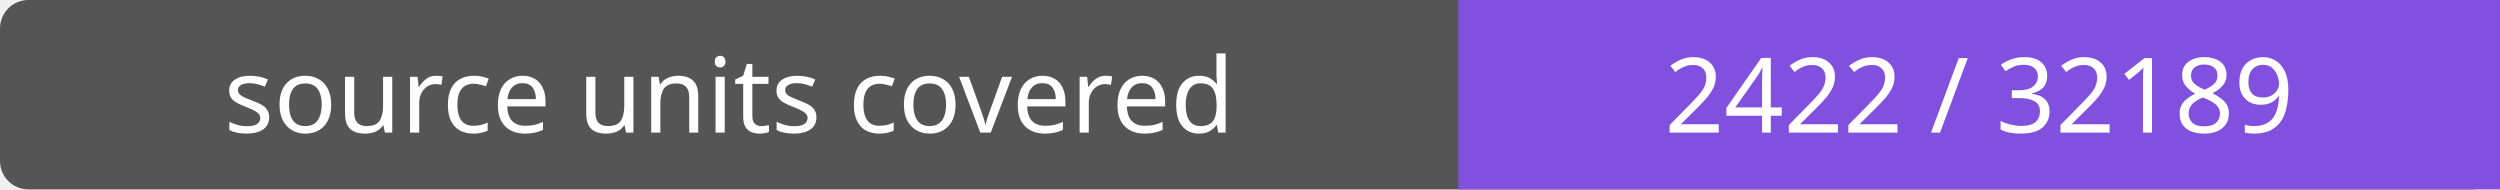
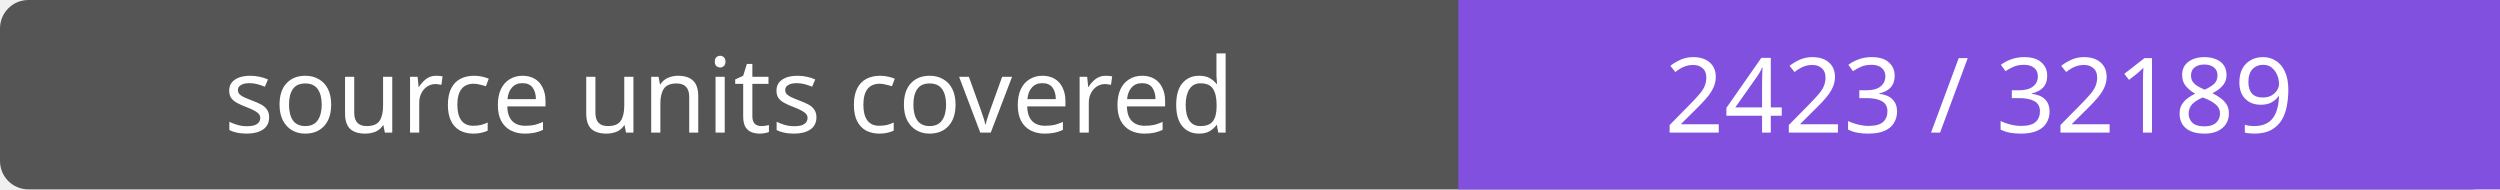
- <svg xmlns="http://www.w3.org/2000/svg" width="264" height="20" role="img" aria-label="source units covered: 2422 / 32189">
+ <svg xmlns="http://www.w3.org/2000/svg" width="264" height="20" role="img" aria-label="source units covered: 2423 / 32189">
  <rect width="264" height="20" rx="3" fill="#555" />
  <path fill="#8250df" d="M154 0h110v20H154z" />
  <g fill="#fff" text-anchor="middle" font-family="Verdana,sans-serif" font-size="11">
    <text x="77.0" y="14">source units covered</text>
-     <text x="209.0" y="14">2422 / 32189</text>
+     <text x="209.0" y="14">2423 / 32189</text>
  </g>
</svg>
